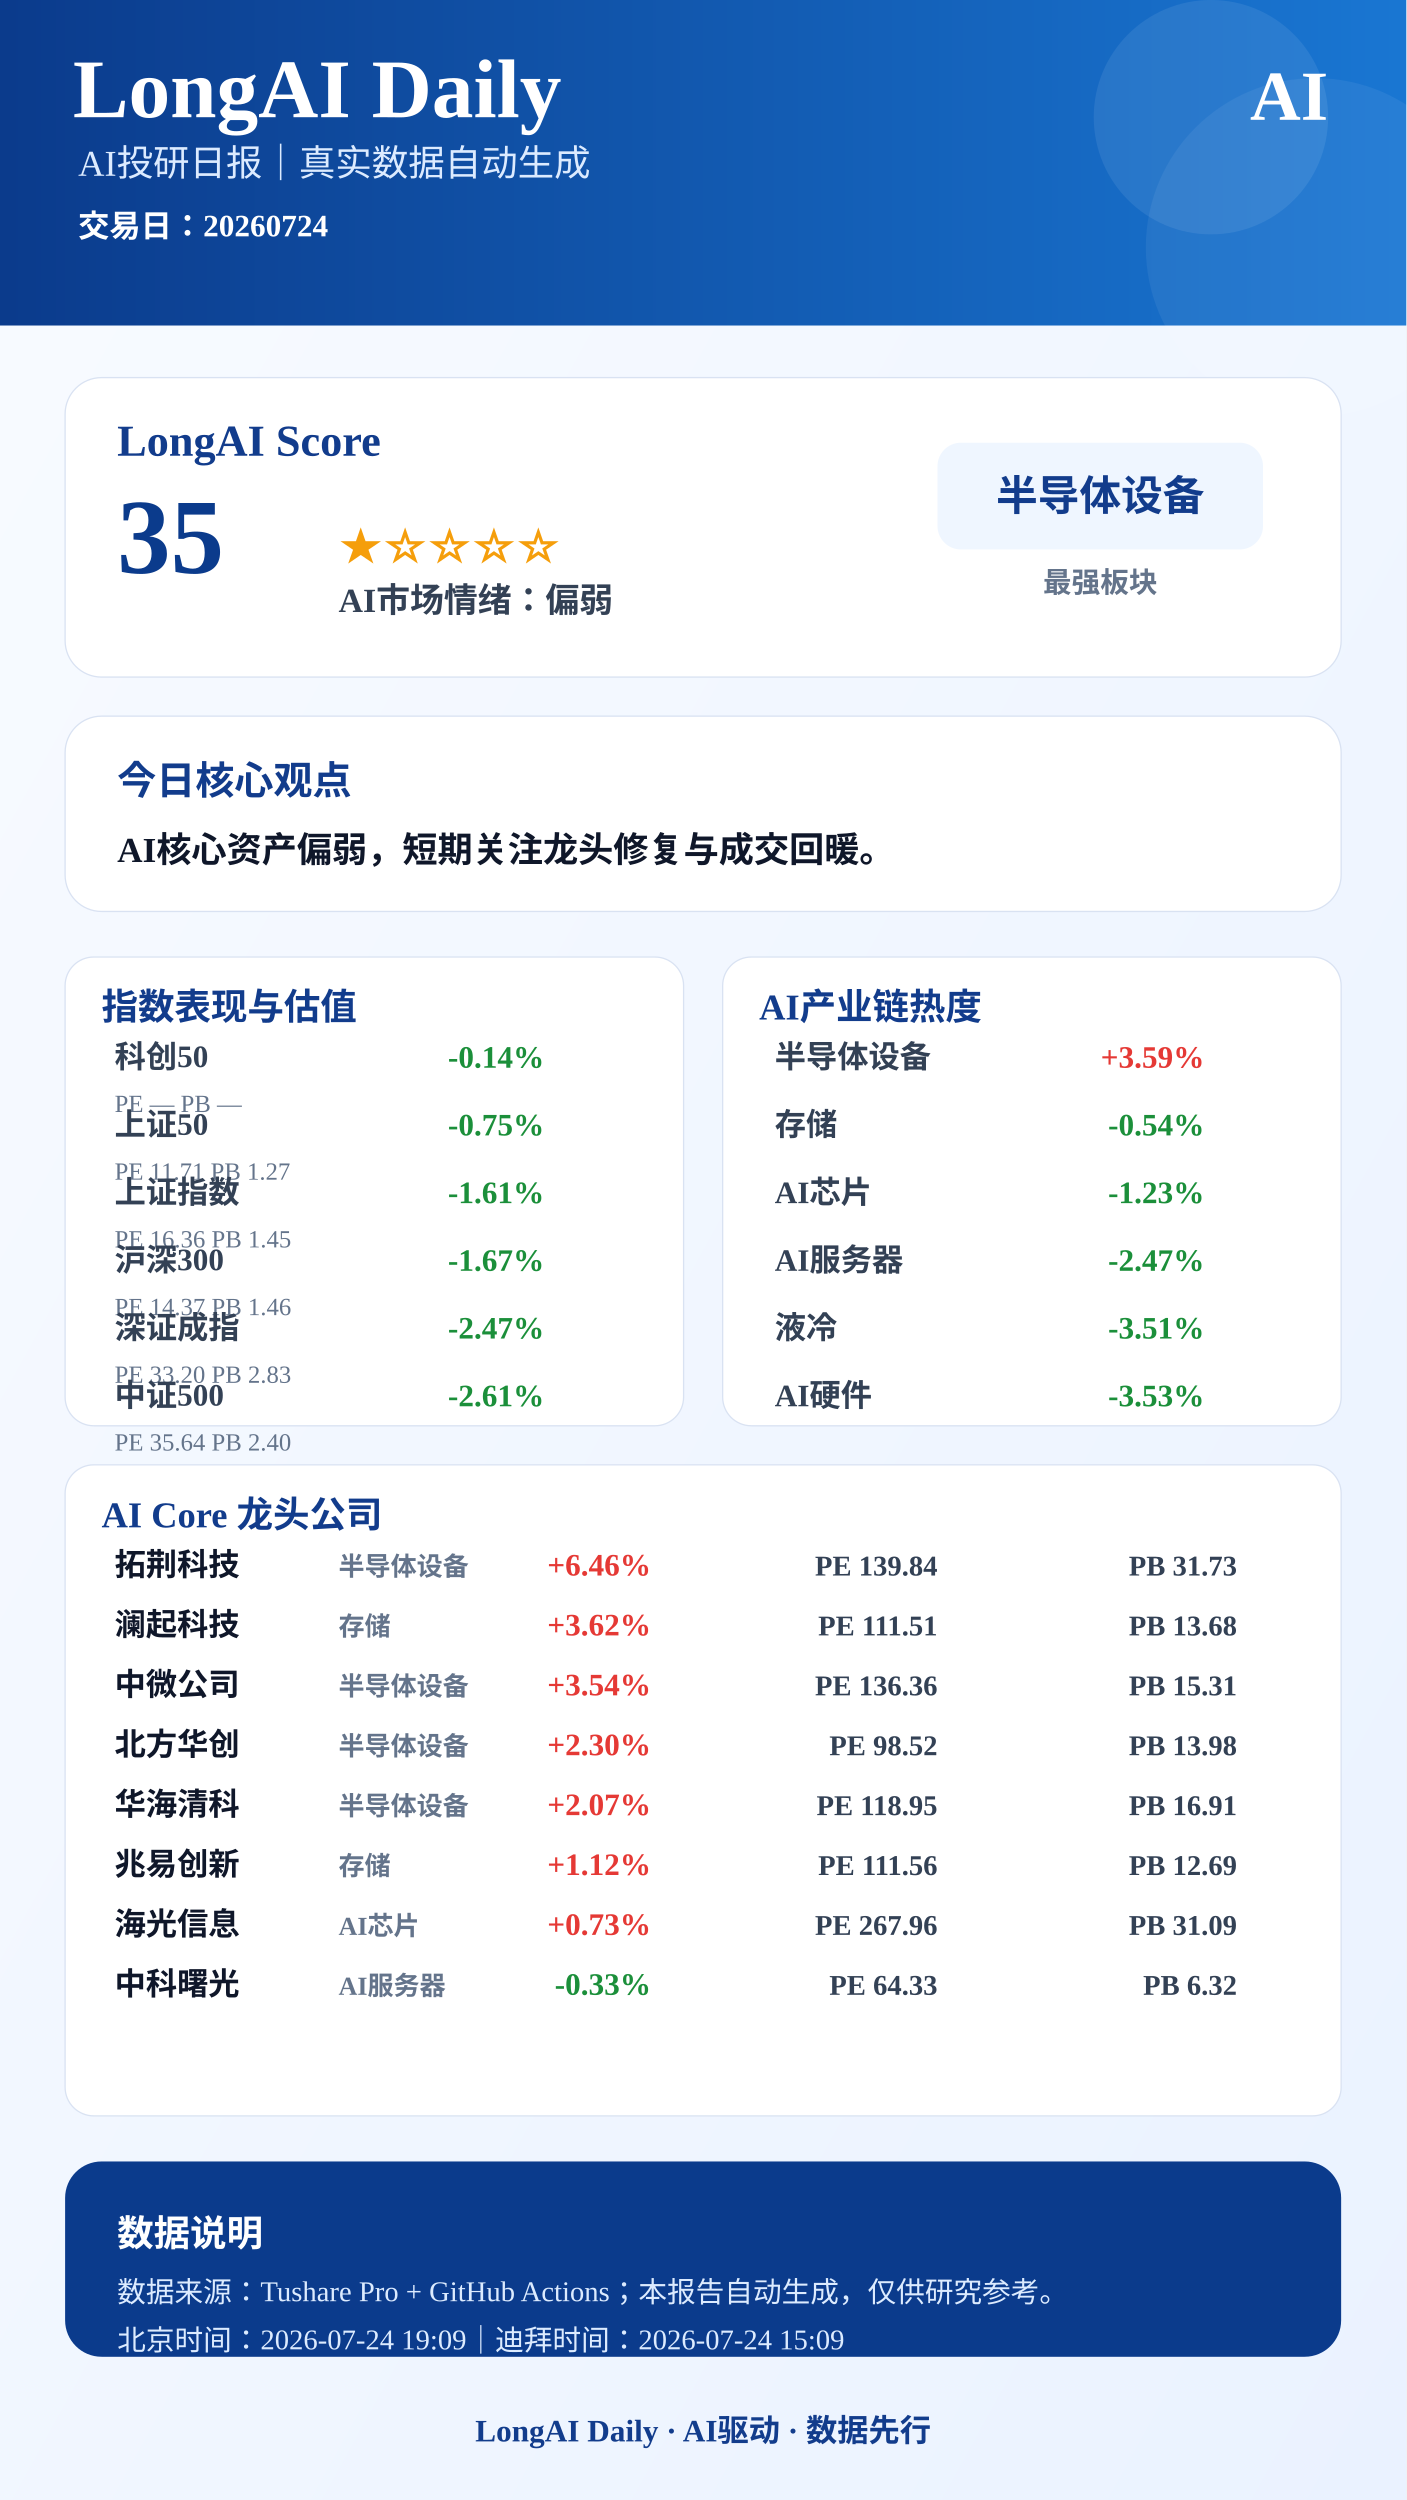
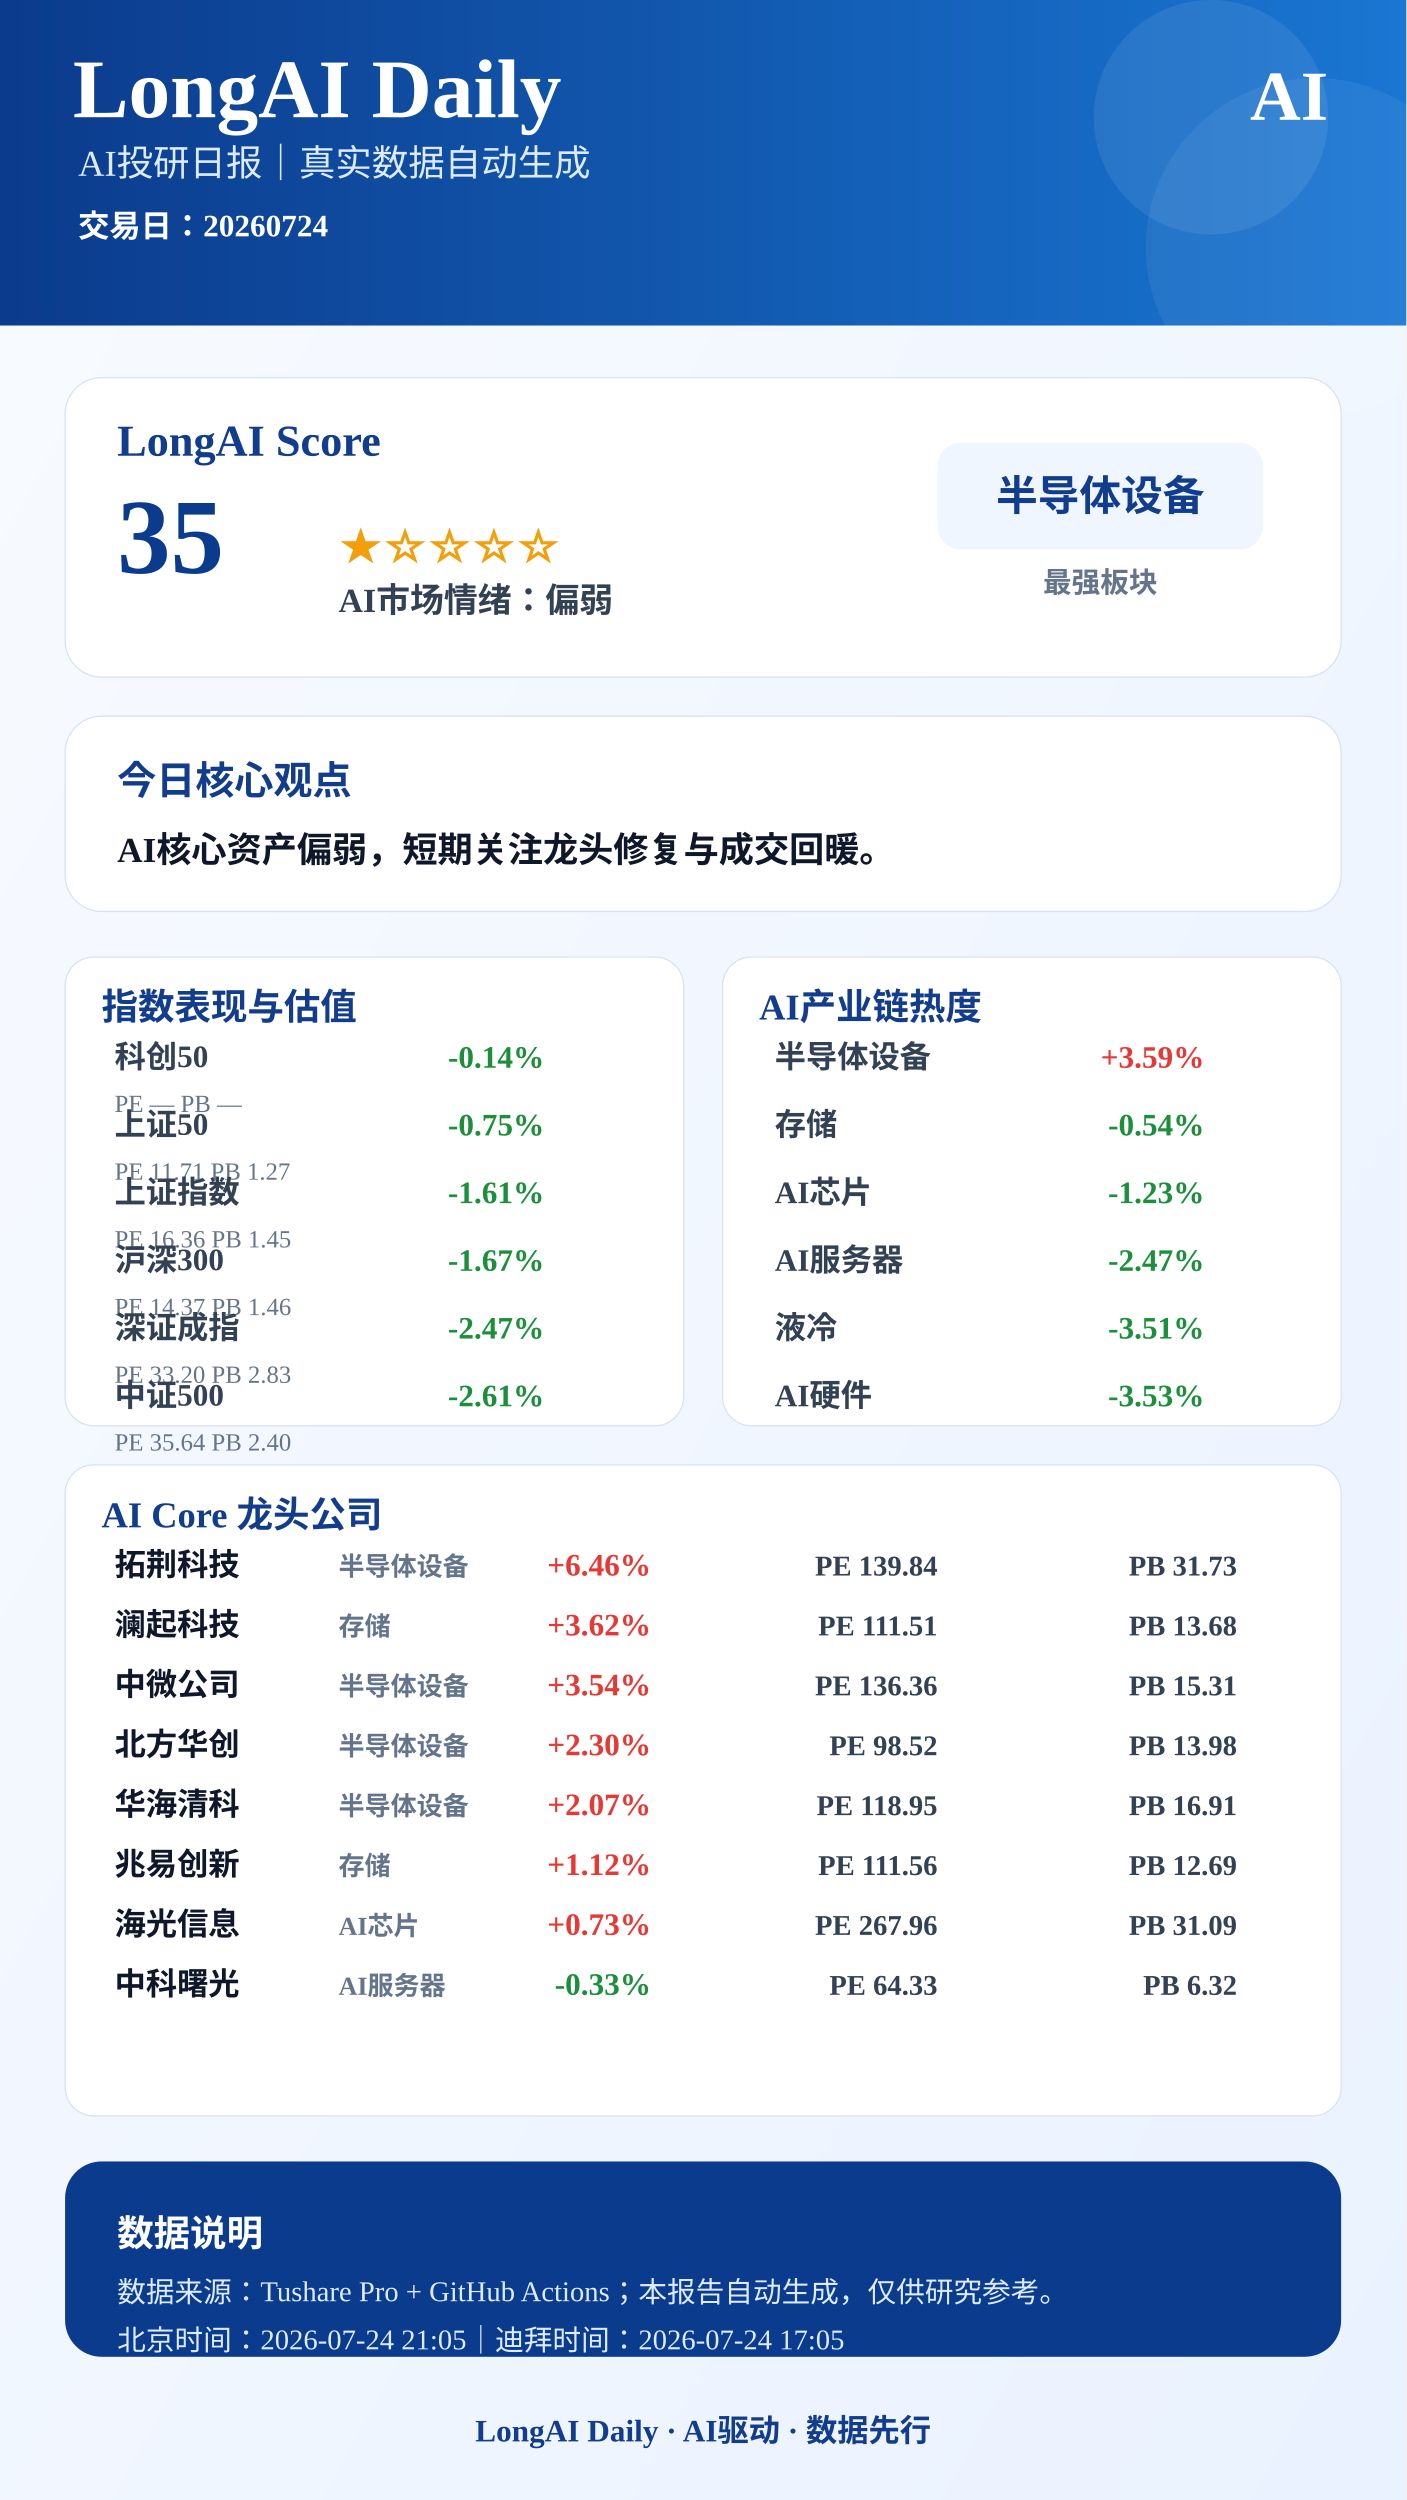
<svg xmlns="http://www.w3.org/2000/svg" width="1080" height="1920" viewBox="0 0 1080 1920">
  <defs>
    <linearGradient id="bg" x1="0" x2="1" y1="0" y2="1">
      <stop offset="0%" stop-color="#F8FBFF" />
      <stop offset="100%" stop-color="#EAF2FF" />
    </linearGradient>
    <linearGradient id="blue" x1="0" x2="1">
      <stop offset="0%" stop-color="#0B3B8C" />
      <stop offset="100%" stop-color="#1976D2" />
    </linearGradient>
  </defs>
  <rect width="1080" height="1920" fill="url(#bg)" />
  <rect x="0" y="0" width="1080" height="250" fill="url(#blue)" />
  <circle cx="930" cy="90" r="90" fill="#FFFFFF" opacity="0.08" />
  <circle cx="1010" cy="190" r="130" fill="#FFFFFF" opacity="0.06" />
  <text x="56" y="90" font-size="64" font-weight="900" fill="#FFFFFF" text-anchor="start">LongAI Daily</text>
  <text x="60" y="135" font-size="28" font-weight="500" fill="#DCEBFF" text-anchor="start">AI投研日报｜真实数据自动生成</text>
  <text x="60" y="182" font-size="24" font-weight="600" fill="#FFFFFF" text-anchor="start">交易日：20260724</text>
  <text x="1020" y="92" font-size="54" font-weight="900" fill="#FFFFFF" text-anchor="end">AI</text>
  <rect x="50" y="290" width="980" height="230" rx="28" fill="#FFFFFF" stroke="#D9E2F2" />
  <text x="90" y="350" font-size="34" font-weight="800" fill="#123C8C" text-anchor="start">LongAI Score</text>
  <text x="90" y="440" font-size="82" font-weight="900" fill="#0B3B8C" text-anchor="start">35</text>
  <text x="260" y="430" font-size="34" font-weight="800" fill="#F59E0B" text-anchor="start">★☆☆☆☆</text>
  <text x="260" y="470" font-size="26" font-weight="700" fill="#334155" text-anchor="start">AI市场情绪：偏弱</text>
  <rect x="720" y="340" width="250" height="82" rx="18" fill="#EFF6FF" />
  <text x="845" y="392" font-size="32" font-weight="800" fill="#123C8C" text-anchor="middle">半导体设备</text>
  <text x="845" y="455" font-size="22" font-weight="600" fill="#64748B" text-anchor="middle">最强板块</text>
  <rect x="50" y="550" width="980" height="150" rx="28" fill="#FFFFFF" stroke="#D9E2F2" />
  <text x="90" y="610" font-size="30" font-weight="800" fill="#123C8C" text-anchor="start">今日核心观点</text>
  <text x="90" y="662" font-size="27" font-weight="700" fill="#0F172A" text-anchor="start">AI核心资产偏弱，短期关注龙头修复与成交回暖。</text>
  <rect x="50" y="735" width="475" height="360" rx="22" fill="#FFFFFF" stroke="#D9E2F2" />
  <text x="78" y="783" font-size="28" font-weight="800" fill="#123C8C">指数表现与估值</text>
  <text x="88" y="820" font-size="24" font-weight="600" fill="#334155" text-anchor="start">科创50</text>
  <text x="418" y="820" font-size="24" font-weight="800" fill="#1B8F3A" text-anchor="end">-0.14%</text>
  <text x="88" y="854" font-size="19" font-weight="500" fill="#64748B" text-anchor="start">PE —  PB —</text>
  <text x="88" y="872" font-size="24" font-weight="600" fill="#334155" text-anchor="start">上证50</text>
  <text x="418" y="872" font-size="24" font-weight="800" fill="#1B8F3A" text-anchor="end">-0.75%</text>
  <text x="88" y="906" font-size="19" font-weight="500" fill="#64748B" text-anchor="start">PE 11.71  PB 1.27</text>
  <text x="88" y="924" font-size="24" font-weight="600" fill="#334155" text-anchor="start">上证指数</text>
  <text x="418" y="924" font-size="24" font-weight="800" fill="#1B8F3A" text-anchor="end">-1.61%</text>
  <text x="88" y="958" font-size="19" font-weight="500" fill="#64748B" text-anchor="start">PE 16.36  PB 1.45</text>
  <text x="88" y="976" font-size="24" font-weight="600" fill="#334155" text-anchor="start">沪深300</text>
  <text x="418" y="976" font-size="24" font-weight="800" fill="#1B8F3A" text-anchor="end">-1.67%</text>
  <text x="88" y="1010" font-size="19" font-weight="500" fill="#64748B" text-anchor="start">PE 14.37  PB 1.46</text>
  <text x="88" y="1028" font-size="24" font-weight="600" fill="#334155" text-anchor="start">深证成指</text>
  <text x="418" y="1028" font-size="24" font-weight="800" fill="#1B8F3A" text-anchor="end">-2.47%</text>
  <text x="88" y="1062" font-size="19" font-weight="500" fill="#64748B" text-anchor="start">PE 33.20  PB 2.83</text>
  <text x="88" y="1080" font-size="24" font-weight="600" fill="#334155" text-anchor="start">中证500</text>
  <text x="418" y="1080" font-size="24" font-weight="800" fill="#1B8F3A" text-anchor="end">-2.61%</text>
  <text x="88" y="1114" font-size="19" font-weight="500" fill="#64748B" text-anchor="start">PE 35.64  PB 2.40</text>
  <rect x="555" y="735" width="475" height="360" rx="22" fill="#FFFFFF" stroke="#D9E2F2" />
  <text x="583" y="783" font-size="28" font-weight="800" fill="#123C8C">AI产业链热度</text>
  <text x="595" y="820" font-size="24" font-weight="600" fill="#334155" text-anchor="start">半导体设备</text>
  <text x="925" y="820" font-size="24" font-weight="800" fill="#E53935" text-anchor="end">+3.59%</text>
  <text x="595" y="872" font-size="24" font-weight="600" fill="#334155" text-anchor="start">存储</text>
  <text x="925" y="872" font-size="24" font-weight="800" fill="#1B8F3A" text-anchor="end">-0.54%</text>
  <text x="595" y="924" font-size="24" font-weight="600" fill="#334155" text-anchor="start">AI芯片</text>
  <text x="925" y="924" font-size="24" font-weight="800" fill="#1B8F3A" text-anchor="end">-1.23%</text>
  <text x="595" y="976" font-size="24" font-weight="600" fill="#334155" text-anchor="start">AI服务器</text>
  <text x="925" y="976" font-size="24" font-weight="800" fill="#1B8F3A" text-anchor="end">-2.47%</text>
  <text x="595" y="1028" font-size="24" font-weight="600" fill="#334155" text-anchor="start">液冷</text>
  <text x="925" y="1028" font-size="24" font-weight="800" fill="#1B8F3A" text-anchor="end">-3.51%</text>
  <text x="595" y="1080" font-size="24" font-weight="600" fill="#334155" text-anchor="start">AI硬件</text>
  <text x="925" y="1080" font-size="24" font-weight="800" fill="#1B8F3A" text-anchor="end">-3.53%</text>
  <rect x="50" y="1125" width="980" height="500" rx="22" fill="#FFFFFF" stroke="#D9E2F2" />
  <text x="78" y="1173" font-size="28" font-weight="800" fill="#123C8C">AI Core 龙头公司</text>
  <text x="88" y="1210" font-size="24" font-weight="800" fill="#0F172A" text-anchor="start">拓荆科技</text>
  <text x="260" y="1210" font-size="20" font-weight="600" fill="#64748B" text-anchor="start">半导体设备</text>
  <text x="500" y="1210" font-size="24" font-weight="900" fill="#E53935" text-anchor="end">+6.46%</text>
  <text x="720" y="1210" font-size="22" font-weight="700" fill="#334155" text-anchor="end">PE 139.84</text>
  <text x="950" y="1210" font-size="22" font-weight="700" fill="#334155" text-anchor="end">PB 31.73</text>
  <text x="88" y="1256" font-size="24" font-weight="800" fill="#0F172A" text-anchor="start">澜起科技</text>
  <text x="260" y="1256" font-size="20" font-weight="600" fill="#64748B" text-anchor="start">存储</text>
  <text x="500" y="1256" font-size="24" font-weight="900" fill="#E53935" text-anchor="end">+3.62%</text>
  <text x="720" y="1256" font-size="22" font-weight="700" fill="#334155" text-anchor="end">PE 111.51</text>
  <text x="950" y="1256" font-size="22" font-weight="700" fill="#334155" text-anchor="end">PB 13.68</text>
  <text x="88" y="1302" font-size="24" font-weight="800" fill="#0F172A" text-anchor="start">中微公司</text>
  <text x="260" y="1302" font-size="20" font-weight="600" fill="#64748B" text-anchor="start">半导体设备</text>
  <text x="500" y="1302" font-size="24" font-weight="900" fill="#E53935" text-anchor="end">+3.54%</text>
  <text x="720" y="1302" font-size="22" font-weight="700" fill="#334155" text-anchor="end">PE 136.36</text>
  <text x="950" y="1302" font-size="22" font-weight="700" fill="#334155" text-anchor="end">PB 15.31</text>
  <text x="88" y="1348" font-size="24" font-weight="800" fill="#0F172A" text-anchor="start">北方华创</text>
  <text x="260" y="1348" font-size="20" font-weight="600" fill="#64748B" text-anchor="start">半导体设备</text>
  <text x="500" y="1348" font-size="24" font-weight="900" fill="#E53935" text-anchor="end">+2.30%</text>
  <text x="720" y="1348" font-size="22" font-weight="700" fill="#334155" text-anchor="end">PE 98.52</text>
  <text x="950" y="1348" font-size="22" font-weight="700" fill="#334155" text-anchor="end">PB 13.98</text>
  <text x="88" y="1394" font-size="24" font-weight="800" fill="#0F172A" text-anchor="start">华海清科</text>
  <text x="260" y="1394" font-size="20" font-weight="600" fill="#64748B" text-anchor="start">半导体设备</text>
  <text x="500" y="1394" font-size="24" font-weight="900" fill="#E53935" text-anchor="end">+2.07%</text>
  <text x="720" y="1394" font-size="22" font-weight="700" fill="#334155" text-anchor="end">PE 118.95</text>
  <text x="950" y="1394" font-size="22" font-weight="700" fill="#334155" text-anchor="end">PB 16.91</text>
  <text x="88" y="1440" font-size="24" font-weight="800" fill="#0F172A" text-anchor="start">兆易创新</text>
  <text x="260" y="1440" font-size="20" font-weight="600" fill="#64748B" text-anchor="start">存储</text>
  <text x="500" y="1440" font-size="24" font-weight="900" fill="#E53935" text-anchor="end">+1.12%</text>
  <text x="720" y="1440" font-size="22" font-weight="700" fill="#334155" text-anchor="end">PE 111.56</text>
  <text x="950" y="1440" font-size="22" font-weight="700" fill="#334155" text-anchor="end">PB 12.69</text>
  <text x="88" y="1486" font-size="24" font-weight="800" fill="#0F172A" text-anchor="start">海光信息</text>
  <text x="260" y="1486" font-size="20" font-weight="600" fill="#64748B" text-anchor="start">AI芯片</text>
  <text x="500" y="1486" font-size="24" font-weight="900" fill="#E53935" text-anchor="end">+0.73%</text>
  <text x="720" y="1486" font-size="22" font-weight="700" fill="#334155" text-anchor="end">PE 267.96</text>
  <text x="950" y="1486" font-size="22" font-weight="700" fill="#334155" text-anchor="end">PB 31.09</text>
  <text x="88" y="1532" font-size="24" font-weight="800" fill="#0F172A" text-anchor="start">中科曙光</text>
  <text x="260" y="1532" font-size="20" font-weight="600" fill="#64748B" text-anchor="start">AI服务器</text>
  <text x="500" y="1532" font-size="24" font-weight="900" fill="#1B8F3A" text-anchor="end">-0.33%</text>
  <text x="720" y="1532" font-size="22" font-weight="700" fill="#334155" text-anchor="end">PE 64.33</text>
  <text x="950" y="1532" font-size="22" font-weight="700" fill="#334155" text-anchor="end">PB 6.32</text>
  <rect x="50" y="1660" width="980" height="150" rx="28" fill="#0B3B8C" />
  <text x="90" y="1725" font-size="28" font-weight="800" fill="#FFFFFF" text-anchor="start">数据说明</text>
  <text x="90" y="1768" font-size="22" font-weight="500" fill="#DCEBFF" text-anchor="start">数据来源：Tushare Pro + GitHub Actions；本报告自动生成，仅供研究参考。</text>
-   <text x="90" y="1805" font-size="22" font-weight="500" fill="#DCEBFF" text-anchor="start">北京时间：2026-07-24 19:09｜迪拜时间：2026-07-24 15:09</text>
+   <text x="90" y="1805" font-size="22" font-weight="500" fill="#DCEBFF" text-anchor="start">北京时间：2026-07-24 21:05｜迪拜时间：2026-07-24 17:05</text>
  <text x="540" y="1875" font-size="24" font-weight="800" fill="#123C8C" text-anchor="middle">LongAI Daily · AI驱动 · 数据先行</text>
</svg>
